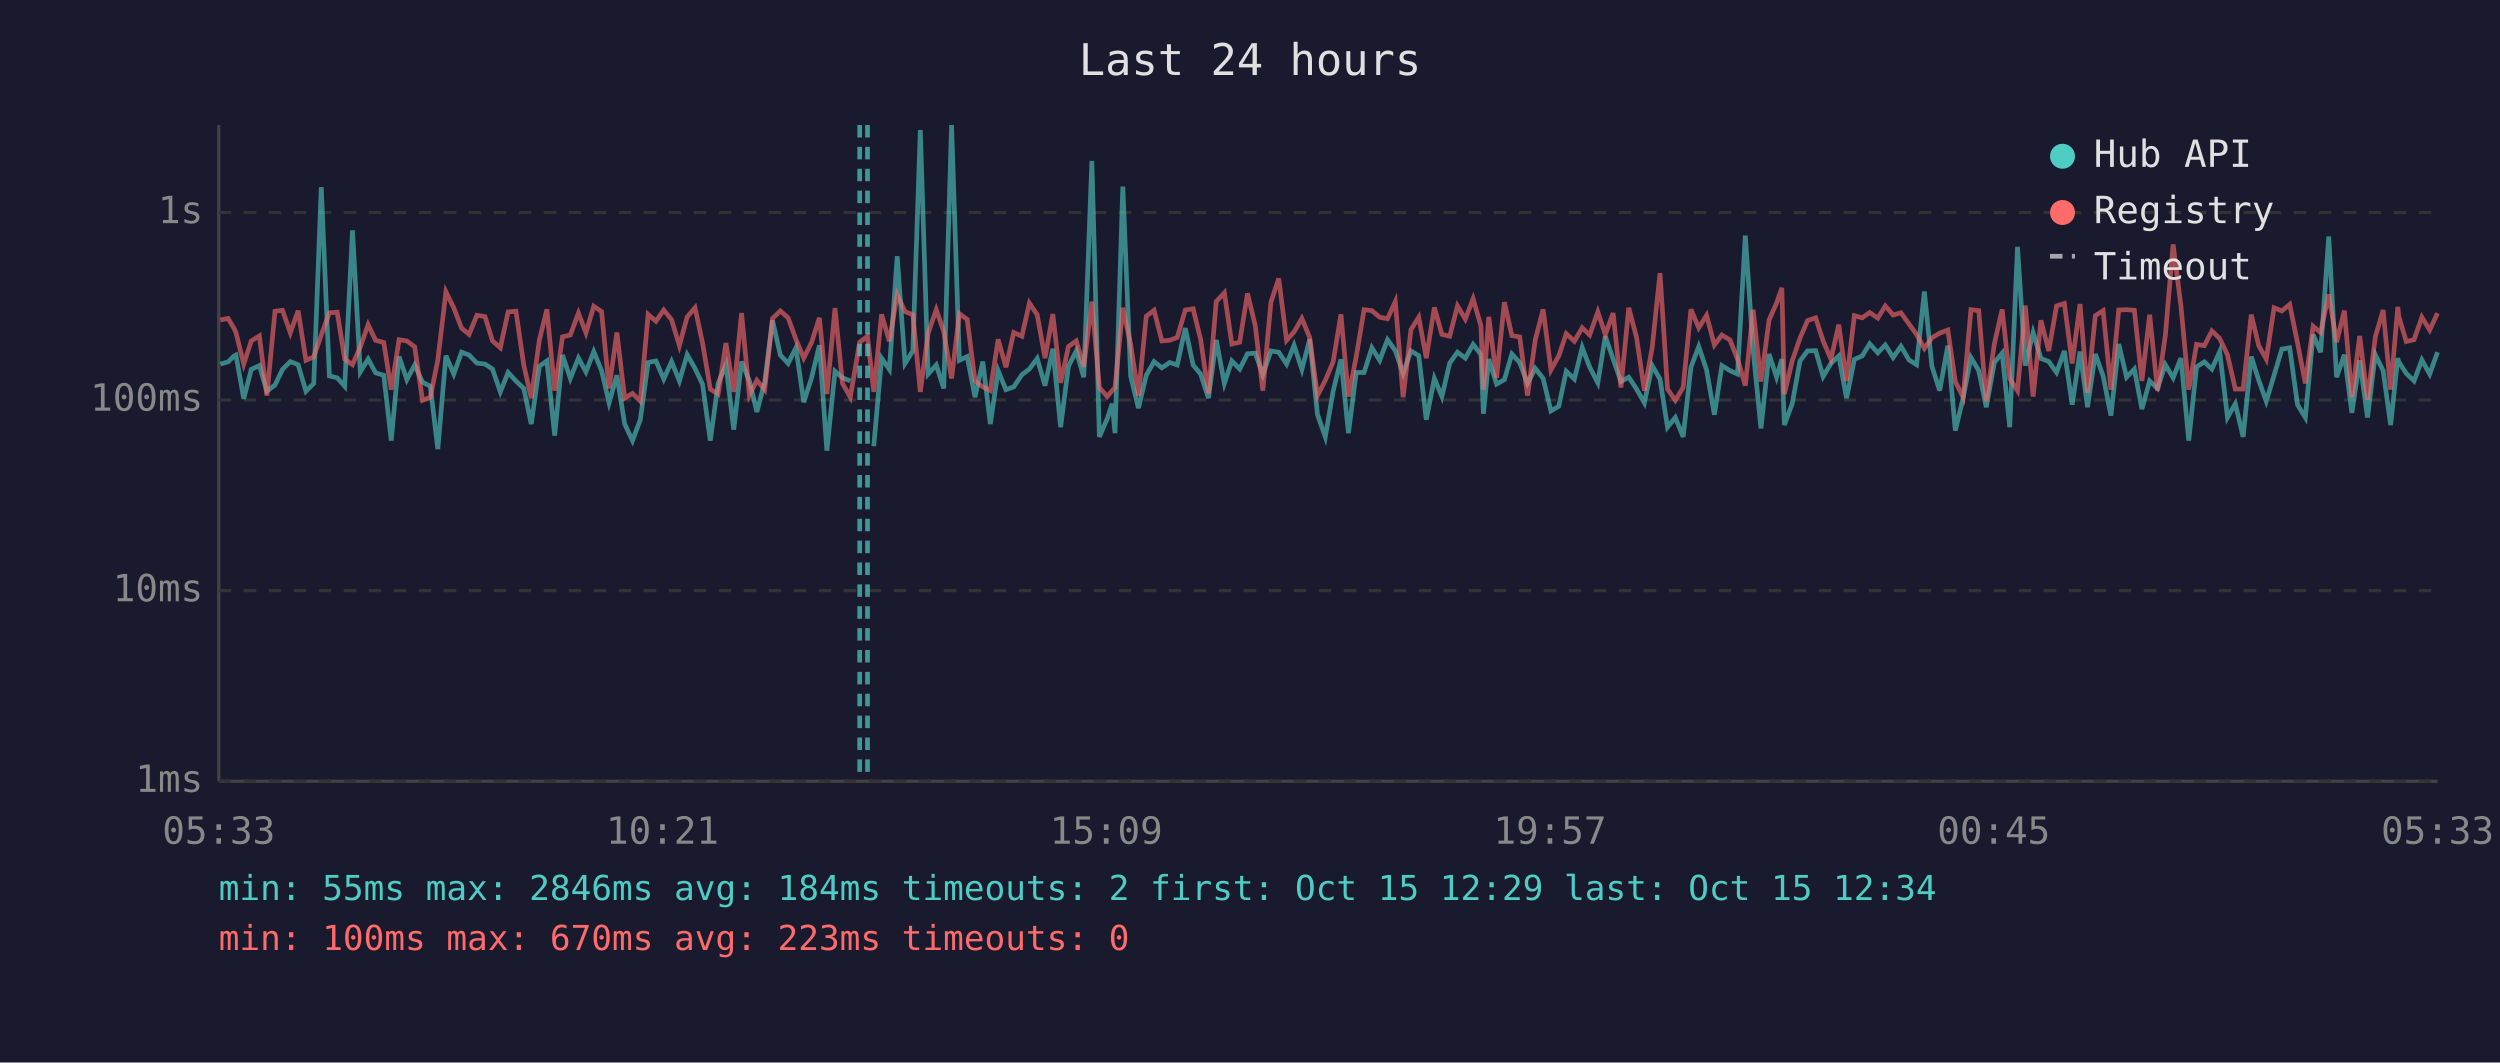
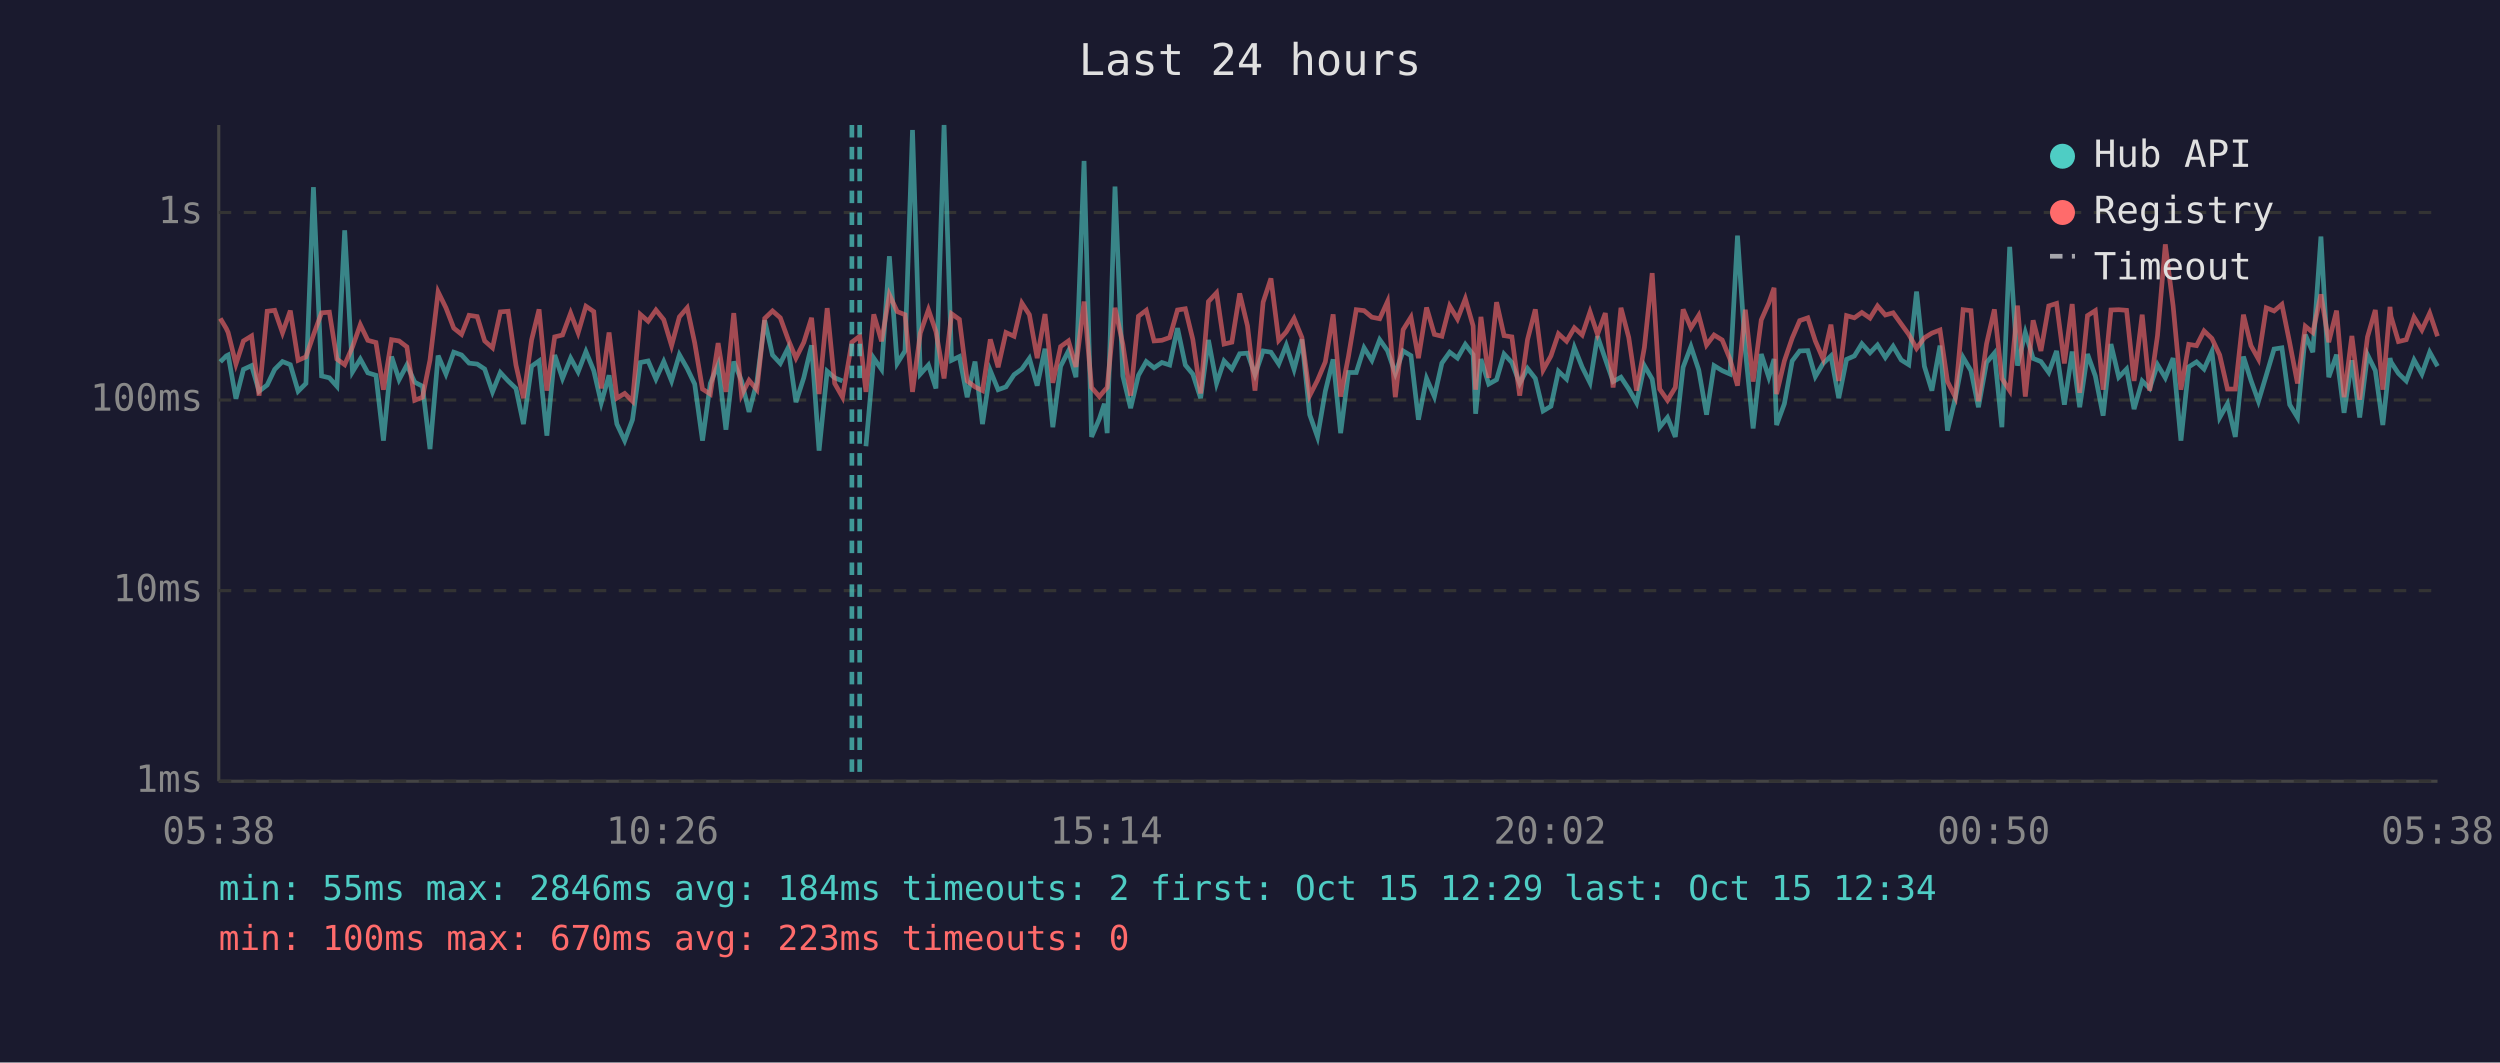
<svg xmlns="http://www.w3.org/2000/svg" viewBox="0 0 800 340" font-family="monospace" font-size="12">
  <rect width="800" height="340" fill="#1a1a2e" />
  <text x="400" y="24" fill="#e0e0e0" font-size="14" text-anchor="middle">Last 24 hours</text>
  <line x1="70" y1="40" x2="70" y2="250" stroke="#444" stroke-width="1" />
  <line x1="70" y1="250" x2="780" y2="250" stroke="#444" stroke-width="1" />
  <line x1="70" y1="250" x2="780" y2="250" stroke="#333" stroke-width="1" stroke-dasharray="4" />
  <text x="65" y="250" fill="#888" text-anchor="end" dominant-baseline="middle">1ms</text>
  <line x1="70" y1="189" x2="780" y2="189" stroke="#333" stroke-width="1" stroke-dasharray="4" />
  <text x="65" y="189" fill="#888" text-anchor="end" dominant-baseline="middle">10ms</text>
  <line x1="70" y1="128" x2="780" y2="128" stroke="#333" stroke-width="1" stroke-dasharray="4" />
  <text x="65" y="128" fill="#888" text-anchor="end" dominant-baseline="middle">100ms</text>
  <line x1="70" y1="68" x2="780" y2="68" stroke="#333" stroke-width="1" stroke-dasharray="4" />
  <text x="65" y="68" fill="#888" text-anchor="end" dominant-baseline="middle">1s</text>
-   <text x="70" y="270" fill="#888" text-anchor="middle">05:33</text>
-   <text x="212" y="270" fill="#888" text-anchor="middle">10:21</text>
-   <text x="354" y="270" fill="#888" text-anchor="middle">15:09</text>
-   <text x="496" y="270" fill="#888" text-anchor="middle">19:57</text>
-   <text x="638" y="270" fill="#888" text-anchor="middle">00:45</text>
-   <text x="780" y="270" fill="#888" text-anchor="middle">05:33</text>
-   <polyline points="70.5,116.5 73.0,115.8 74.9,113.9 75.5,113.6 78.0,127.6 80.4,118.2 83.0,117.0 85.4,125.2 88.0,123.2 90.4,118.2 92.9,115.7 95.4,116.7 97.9,125.2 100.4,122.7 102.8,59.9 105.4,120.3 107.9,120.9 110.3,123.6 112.8,73.7 115.3,119.0 117.8,114.9 120.2,119.3 122.8,120.1 125.2,141.0 127.7,114.1 130.2,121.5 132.7,116.8 135.2,122.3 137.7,123.6 140.1,143.7 142.7,113.8 145.2,119.7 147.7,112.7 150.1,113.6 152.6,116.2 155.2,116.5 157.6,118.1 160.1,125.4 162.6,119.2 165.1,121.9 167.6,124.3 170.0,135.7 172.6,117.2 175.0,115.5 177.5,139.4 180.0,113.6 182.5,121.1 185.1,114.6 187.5,119.0 190.0,112.5 192.5,118.6 194.9,128.9 197.4,120.1 199.9,135.7 202.4,141.0 204.9,134.3 207.4,116.0 209.9,115.5 212.4,121.3 214.9,115.7 217.4,121.9 219.9,113.5 222.4,117.9 224.8,122.9 227.3,141.0 229.8,122.7 232.3,116.7 234.8,137.5 237.3,115.7 239.8,121.9 242.2,131.8 244.7,122.3 247.2,102.5 249.7,113.6 252.2,116.3 254.7,111.3 257.2,128.7 259.7,120.9 262.2,110.5 264.6,144.2 267.2,118.8 269.6,120.9 272.1,121.9" fill="none" stroke="#4ecdc4" stroke-width="1.5" opacity="0.6" />
-   <polyline points="279.6,142.8 282.1,114.6 284.6,118.2 287.1,82.0 289.6,116.3 292.1,112.3 294.5,41.6 297.0,119.7 299.6,116.8 302.0,124.3 304.5,40.0 307.0,115.3 309.5,114.1 312.0,127.1 314.5,115.7 316.9,135.7 319.4,118.6 321.9,124.7 324.4,123.8 327.0,119.9 329.4,118.1 331.9,114.7 334.4,123.4 336.9,111.6 339.4,136.7 341.9,117.2 344.4,112.3 346.8,120.7 349.4,51.5 351.8,139.8 354.3,134.0 355.9,129.2 356.8,138.6 359.3,59.7 361.8,120.3 364.3,130.6 366.8,120.1 369.3,115.7 371.8,117.7 374.3,116.0 376.7,116.8 379.3,105.0 381.8,116.8 384.2,119.7 386.7,127.4 389.2,108.8 391.8,122.7 394.2,115.5 396.7,118.1 399.2,113.2 401.7,113.0 404.1,119.9 406.7,112.3 409.2,112.7 411.7,116.5 414.1,110.5 416.6,118.2 419.1,108.6 421.6,132.7 424.1,139.8 426.6,125.2 429.1,115.0 431.5,138.6 434.0,119.2 436.5,119.2 439.0,111.3 441.5,115.3 444.0,108.7 446.5,112.2 449.0,119.5 451.5,112.3 454.0,113.8 456.4,134.3 459.0,121.1 461.4,126.9 463.9,116.2 466.4,112.7 468.9,114.6 471.4,110.2 473.9,113.5 474.7,132.4 476.4,114.9 478.9,122.9 481.4,121.5 483.8,113.3 486.3,116.0 488.8,122.7 491.3,117.9 493.8,121.1 496.3,131.5 498.8,130.0 501.2,118.8 503.8,121.3 506.3,111.2 508.7,117.5 511.3,122.5 513.7,107.6 516.2,114.9 518.7,122.1 521.2,120.7 523.7,124.5 526.2,128.9 528.7,117.0 531.2,121.3 533.6,136.7 536.1,133.6 538.6,139.8 541.1,117.5 543.6,110.9 546.1,118.4 548.6,132.7 551.0,117.0 553.6,118.6 556.0,119.7 558.5,75.4 561.0,112.0 563.5,137.1 566.1,113.3 568.5,120.7 570.2,114.9 571.0,136.0 573.5,129.2 576.0,115.5 578.4,112.3 581.0,112.2 583.4,120.5 585.9,116.3 588.4,113.9 590.9,127.4 593.4,115.0 595.9,113.9 598.3,110.0 600.9,112.9 603.3,110.4 605.8,114.4 608.3,110.8 610.9,115.2 613.3,116.7 615.8,93.3 618.2,117.2 620.7,125.0 623.3,110.6 625.7,137.8 628.2,127.4 630.7,114.4 633.2,118.6 635.6,130.3 638.2,116.0 640.7,113.0 643.1,136.7 645.6,79.0 648.1,117.0 650.6,106.4 653.1,114.7 655.6,115.7 658.1,119.2 660.6,112.3 663.1,129.5 665.6,112.5 668.0,130.3 670.5,113.3 673.0,120.3 675.5,133.0 678.0,110.1 680.5,120.7 683.0,118.1 685.4,130.9 687.9,121.9 690.4,124.3 692.9,116.7 695.4,120.9 697.9,114.6 700.4,141.0 702.9,117.4 705.4,115.8 707.8,118.1 710.3,112.5 712.8,133.6 715.3,129.2 717.8,139.8 720.4,114.1 722.8,121.7 725.2,128.4 727.7,120.1 730.2,111.7 732.7,111.3 735.2,129.5 737.7,133.6 740.2,107.1 742.6,112.7 745.2,75.7 747.7,120.7 750.2,113.5 752.6,132.1 755.1,115.3 757.6,133.6 760.1,113.5 762.6,118.6 765.0,136.0 767.3,114.6 767.6,115.8 770.0,119.5 772.5,121.9 775.0,115.2 777.5,119.7 780.0,112.7" fill="none" stroke="#4ecdc4" stroke-width="1.5" opacity="0.6" />
-   <polyline points="70.5,102.4 73.0,101.9 74.9,105.1 75.5,106.4 78.0,116.5 80.4,109.1 83.0,107.5 85.4,126.6 88.0,99.6 90.4,99.3 92.9,106.5 95.4,99.4 97.9,115.3 100.4,114.2 102.8,107.2 105.4,100.1 107.9,99.9 110.3,114.9 112.8,116.7 115.3,111.0 117.8,103.9 120.2,108.9 122.8,109.6 125.2,124.7 127.7,108.7 130.2,109.1 132.7,111.0 135.2,128.1 137.7,127.1 140.1,115.2 142.7,93.4 145.2,98.5 147.7,105.0 150.1,107.0 152.6,100.9 155.2,101.3 157.6,109.1 160.1,111.3 162.6,99.8 165.1,99.6 167.6,116.8 170.0,127.4 172.6,108.8 175.0,99.0 177.5,125.0 180.0,107.8 182.5,107.2 185.1,100.2 187.5,106.5 190.0,98.0 192.5,99.7 194.9,124.3 197.4,106.4 199.9,127.4 202.4,125.9 204.9,128.4 207.4,100.6 209.9,102.8 212.4,99.2 214.9,102.3 217.4,110.6 219.9,101.4 222.4,98.5 224.8,109.7 227.3,124.5 229.8,126.1 232.3,109.8 234.8,125.4 237.3,100.2 239.8,126.4 242.2,121.7 244.7,124.7 247.2,101.9 249.7,99.5 252.2,101.7 254.7,108.6 257.2,114.6 259.7,109.6 262.2,101.7 264.6,126.1 267.2,98.6 269.6,122.7 272.1,127.1 275.1,109.5 277.6,107.6 279.6,125.4 282.1,100.6 284.6,109.2 287.1,94.3 289.6,99.7 292.1,100.7 294.5,125.4 297.0,106.6 299.6,99.1 302.0,106.1 304.5,121.1 307.0,100.4 309.5,102.2 312.0,121.9 314.5,123.8 316.9,125.0 319.4,108.6 321.9,117.5 324.4,106.4 327.0,107.6 329.4,97.0 331.9,100.7 334.4,114.6 336.9,100.5 339.4,122.5 341.9,110.9 344.4,109.1 346.8,117.4 349.4,96.5 351.8,124.0 354.3,126.9 355.9,125.0 356.8,124.0 359.3,98.5 361.8,110.1 364.3,126.6 366.8,101.2 369.3,99.3 371.8,109.1 374.3,108.9 376.7,108.0 379.3,99.2 381.8,98.8 384.2,108.6 386.7,125.9 389.2,96.5 391.8,93.7 394.2,110.1 396.7,109.5 399.2,93.9 401.7,104.3 404.1,125.0 406.7,96.7 409.2,89.1 411.7,108.9 414.1,106.2 416.6,101.9 419.1,108.0 421.6,126.6 424.1,121.7 426.6,115.8 429.1,100.6 431.5,126.9 434.0,114.1 436.5,99.1 439.0,99.4 441.5,101.5 444.0,102.0 446.5,96.5 449.0,127.1 451.5,105.5 454.0,101.5 456.4,114.6 459.0,98.4 461.4,107.0 463.9,107.6 466.4,97.9 468.9,102.1 471.4,95.6 473.9,104.3 474.7,124.7 476.4,101.4 478.9,120.9 481.4,96.7 483.8,107.4 486.3,107.8 488.8,126.6 491.3,108.7 493.8,99.0 496.3,118.4 498.8,113.9 501.2,106.8 503.8,109.2 506.3,104.9 508.7,107.2 511.3,99.8 513.7,107.0 516.2,100.2 518.7,124.0 521.2,98.5 523.7,108.0 526.2,125.0 528.7,111.2 531.2,87.4 533.6,124.5 536.1,128.1 538.6,124.0 541.1,99.0 543.6,104.9 546.1,100.9 548.6,110.4 551.0,107.2 553.6,108.8 556.0,114.9 558.5,123.4 561.0,99.1 563.5,122.1 566.1,102.4 568.5,97.0 570.2,92.1 571.0,126.1 573.5,115.5 576.0,108.2 578.4,102.6 581.0,101.7 583.4,109.1 585.9,114.9 588.4,103.9 590.9,121.9 593.4,101.0 595.9,101.7 598.3,100.0 600.9,101.8 603.3,97.9 605.8,100.8 608.3,100.1 610.9,103.7 613.3,107.0 615.8,111.5 618.2,108.1 620.7,106.6 623.3,105.6 625.7,122.1 628.2,127.1 630.7,99.1 633.2,99.4 635.6,128.4 638.2,110.0 640.7,99.0 643.1,121.1 645.6,125.0 648.1,97.8 650.6,126.9 653.1,102.5 655.6,112.3 658.1,97.9 660.6,97.1 663.1,116.3 665.6,97.3 668.0,125.7 670.5,101.0 673.0,99.4 675.5,124.7 678.0,99.2 680.5,99.1 683.0,99.3 685.4,121.9 687.9,100.7 690.4,125.0 692.9,107.4 695.4,78.2 697.9,97.9 700.4,124.7 702.9,110.2 705.4,110.6 707.8,105.9 710.3,108.3 712.8,113.6 715.3,124.5 717.8,124.5 720.4,100.7 722.8,110.6 725.2,114.9 727.7,98.5 730.2,99.5 732.7,97.4 735.2,109.7 737.7,122.7 740.2,104.4 742.6,106.4 745.2,94.2 747.7,109.5 750.2,99.4 752.6,127.1 755.1,107.5 757.6,127.9 760.1,107.8 762.6,99.2 765.0,124.7 767.3,98.2 767.6,101.2 770.0,109.3 772.5,108.7 775.0,101.5 777.5,105.6 780.0,100.2" fill="none" stroke="#ff6b6b" stroke-width="1.5" opacity="0.6" />
+   <text x="70" y="270" fill="#888" text-anchor="middle">05:38</text>
+   <text x="212" y="270" fill="#888" text-anchor="middle">10:26</text>
+   <text x="354" y="270" fill="#888" text-anchor="middle">15:14</text>
+   <text x="496" y="270" fill="#888" text-anchor="middle">20:02</text>
+   <text x="638" y="270" fill="#888" text-anchor="middle">00:50</text>
+   <text x="780" y="270" fill="#888" text-anchor="middle">05:38</text>
+   <polyline points="70.5,115.8 72.4,113.9 73.0,113.6 75.5,127.6 77.9,118.2 80.5,117.0 82.9,125.2 85.5,123.2 87.9,118.2 90.4,115.7 92.9,116.7 95.4,125.2 97.9,122.7 100.3,59.9 102.9,120.3 105.4,120.9 107.8,123.6 110.3,73.7 112.8,119.0 115.3,114.9 117.7,119.3 120.3,120.1 122.7,141.0 125.3,114.1 127.7,121.5 130.2,116.8 132.7,122.3 135.2,123.6 137.6,143.7 140.2,113.8 142.7,119.7 145.2,112.7 147.7,113.6 150.1,116.2 152.7,116.5 155.1,118.1 157.6,125.4 160.1,119.2 162.6,121.9 165.1,124.3 167.5,135.7 170.1,117.2 172.5,115.5 175.0,139.4 177.5,113.6 180.0,121.1 182.6,114.6 185.0,119.0 187.5,112.5 190.0,118.6 192.4,128.9 194.9,120.1 197.4,135.7 199.9,141.0 202.4,134.3 204.9,116.0 207.4,115.5 209.9,121.3 212.4,115.7 214.9,121.9 217.4,113.5 219.9,117.9 222.3,122.9 224.8,141.0 227.3,122.7 229.8,116.7 232.3,137.5 234.8,115.7 237.3,121.9 239.7,131.8 242.2,122.3 244.7,102.5 247.2,113.6 249.7,116.3 252.2,111.3 254.7,128.7 257.2,120.9 259.7,110.5 262.1,144.2 264.7,118.8 267.1,120.9 269.6,121.9" fill="none" stroke="#4ecdc4" stroke-width="1.5" opacity="0.6" />
+   <polyline points="277.1,142.8 279.6,114.6 282.1,118.2 284.6,82.0 287.1,116.3 289.6,112.3 292.0,41.6 294.5,119.7 297.1,116.8 299.5,124.3 302.1,40.0 304.5,115.3 307.0,114.1 309.5,127.1 312.0,115.7 314.4,135.7 316.9,118.6 319.4,124.7 321.9,123.8 324.5,119.9 327.0,118.1 329.4,114.7 331.9,123.4 334.4,111.6 336.9,136.7 339.4,117.2 341.9,112.3 344.3,120.7 346.9,51.5 349.3,139.8 351.8,134.0 353.4,129.2 354.3,138.6 356.8,59.7 359.3,120.3 361.8,130.6 364.3,120.1 366.8,115.7 369.3,117.7 371.8,116.0 374.3,116.8 376.8,105.0 379.3,116.8 381.7,119.7 384.2,127.4 386.7,108.8 389.3,122.7 391.7,115.5 394.2,118.1 396.7,113.2 399.2,113.0 401.6,119.9 404.2,112.3 406.7,112.7 409.2,116.5 411.6,110.5 414.1,118.2 416.6,108.6 419.1,132.7 421.6,139.8 424.1,125.2 426.6,115.0 429.0,138.6 431.5,119.2 434.0,119.2 436.5,111.3 439.0,115.3 441.5,108.7 444.0,112.2 446.5,119.5 449.0,112.3 451.5,113.8 453.9,134.3 456.5,121.1 459.0,126.9 461.4,116.2 463.9,112.7 466.4,114.6 468.9,110.2 471.4,113.5 472.2,132.4 473.9,114.9 476.4,122.9 478.9,121.5 481.3,113.3 483.8,116.0 486.3,122.7 488.8,117.9 491.3,121.1 493.8,131.5 496.3,130.0 498.7,118.8 501.3,121.3 503.8,111.2 506.3,117.5 508.8,122.5 511.2,107.6 513.7,114.9 516.2,122.1 518.7,120.7 521.2,124.5 523.7,128.9 526.2,117.0 528.7,121.3 531.1,136.7 533.6,133.6 536.1,139.8 538.6,117.5 541.1,110.9 543.6,118.4 546.1,132.7 548.5,117.0 551.1,118.6 553.6,119.7 556.0,75.4 558.5,112.0 561.0,137.1 563.6,113.3 566.0,120.7 567.7,114.9 568.5,136.0 571.0,129.2 573.5,115.5 575.9,112.3 578.5,112.2 580.9,120.5 583.4,116.3 585.9,113.9 588.4,127.4 590.9,115.0 593.4,113.9 595.8,110.0 598.4,112.9 600.8,110.4 603.3,114.4 605.8,110.8 608.4,115.2 610.8,116.7 613.3,93.3 615.8,117.2 618.2,125.0 620.8,110.6 623.2,137.8 625.7,127.4 628.2,114.4 630.7,118.6 633.1,130.3 635.7,116.0 638.2,113.0 640.6,136.7 643.1,79.0 645.6,117.0 648.1,106.4 650.6,114.7 653.1,115.7 655.6,119.2 658.1,112.3 660.6,129.5 663.1,112.5 665.5,130.3 668.0,113.3 670.5,120.3 673.0,133.0 675.5,110.1 678.0,120.7 680.5,118.1 682.9,130.9 685.5,121.9 687.9,124.3 690.4,116.7 692.9,120.9 695.4,114.6 697.9,141.0 700.4,117.4 702.9,115.8 705.3,118.1 707.8,112.5 710.3,133.6 712.8,129.2 715.3,139.8 717.9,114.1 720.3,121.7 722.7,128.4 725.2,120.1 727.7,111.7 730.2,111.3 732.7,129.5 735.2,133.6 737.7,107.1 740.1,112.7 742.7,75.7 745.2,120.7 747.7,113.5 750.1,132.1 752.6,115.3 755.1,133.6 757.6,113.5 760.1,118.6 762.5,136.0 764.8,114.6 765.1,115.8 767.5,119.5 770.0,121.9 772.5,115.2 775.0,119.7 777.5,112.7 780.0,117.2" fill="none" stroke="#4ecdc4" stroke-width="1.5" opacity="0.6" />
+   <polyline points="70.5,101.9 72.4,105.1 73.0,106.4 75.5,116.5 77.9,109.1 80.5,107.5 82.9,126.6 85.5,99.6 87.9,99.3 90.4,106.5 92.9,99.4 95.4,115.3 97.9,114.2 100.3,107.2 102.9,100.1 105.4,99.9 107.8,114.9 110.3,116.7 112.8,111.0 115.3,103.9 117.7,108.9 120.3,109.6 122.7,124.7 125.3,108.7 127.7,109.1 130.2,111.0 132.7,128.1 135.2,127.1 137.6,115.2 140.2,93.4 142.7,98.5 145.2,105.0 147.7,107.0 150.1,100.9 152.7,101.3 155.1,109.1 157.6,111.3 160.1,99.8 162.6,99.6 165.1,116.8 167.5,127.4 170.1,108.8 172.5,99.0 175.0,125.0 177.5,107.8 180.0,107.2 182.6,100.2 185.0,106.5 187.5,98.0 190.0,99.7 192.4,124.3 194.9,106.4 197.4,127.4 199.9,125.9 202.4,128.4 204.9,100.6 207.4,102.8 209.9,99.2 212.4,102.3 214.9,110.6 217.4,101.4 219.9,98.5 222.3,109.7 224.8,124.5 227.3,126.1 229.8,109.8 232.3,125.4 234.8,100.2 237.3,126.4 239.7,121.7 242.2,124.7 244.7,101.9 247.2,99.5 249.7,101.7 252.2,108.6 254.7,114.6 257.2,109.6 259.7,101.7 262.1,126.1 264.7,98.6 267.1,122.7 269.6,127.1 272.6,109.5 275.1,107.6 277.1,125.4 279.6,100.6 282.1,109.2 284.6,94.3 287.1,99.7 289.6,100.7 292.0,125.4 294.5,106.6 297.1,99.1 299.5,106.1 302.1,121.1 304.5,100.4 307.0,102.2 309.5,121.9 312.0,123.8 314.4,125.0 316.9,108.6 319.4,117.5 321.9,106.4 324.5,107.6 327.0,97.0 329.4,100.7 331.9,114.6 334.4,100.5 336.9,122.5 339.4,110.9 341.9,109.1 344.3,117.4 346.9,96.5 349.3,124.0 351.8,126.9 353.4,125.0 354.3,124.0 356.8,98.5 359.3,110.1 361.8,126.6 364.3,101.2 366.8,99.3 369.3,109.1 371.8,108.9 374.3,108.0 376.8,99.2 379.3,98.8 381.7,108.6 384.2,125.9 386.7,96.5 389.3,93.7 391.7,110.1 394.2,109.5 396.7,93.9 399.2,104.3 401.6,125.0 404.2,96.7 406.7,89.1 409.2,108.9 411.6,106.2 414.1,101.9 416.6,108.0 419.1,126.6 421.6,121.7 424.1,115.8 426.6,100.6 429.0,126.9 431.5,114.1 434.0,99.1 436.5,99.4 439.0,101.5 441.5,102.0 444.0,96.5 446.5,127.1 449.0,105.5 451.5,101.5 453.9,114.6 456.5,98.4 459.0,107.0 461.4,107.6 463.9,97.9 466.4,102.1 468.9,95.6 471.4,104.3 472.2,124.7 473.9,101.4 476.4,120.9 478.9,96.7 481.3,107.4 483.8,107.8 486.3,126.6 488.8,108.7 491.3,99.0 493.8,118.4 496.3,113.9 498.7,106.8 501.3,109.2 503.8,104.9 506.3,107.2 508.8,99.8 511.2,107.0 513.7,100.2 516.2,124.0 518.7,98.5 521.2,108.0 523.7,125.0 526.2,111.2 528.7,87.4 531.1,124.5 533.6,128.1 536.1,124.0 538.6,99.0 541.1,104.9 543.6,100.9 546.1,110.4 548.5,107.2 551.1,108.8 553.6,114.9 556.0,123.4 558.5,99.1 561.0,122.1 563.6,102.4 566.0,97.0 567.7,92.1 568.5,126.1 571.0,115.5 573.5,108.2 575.9,102.6 578.5,101.7 580.9,109.1 583.4,114.9 585.9,103.9 588.4,121.9 590.9,101.0 593.4,101.7 595.8,100.0 598.4,101.8 600.8,97.9 603.3,100.8 605.8,100.1 608.4,103.7 610.8,107.0 613.3,111.5 615.8,108.1 618.2,106.6 620.8,105.6 623.2,122.1 625.7,127.1 628.2,99.1 630.7,99.4 633.1,128.4 635.7,110.0 638.2,99.0 640.6,121.1 643.1,125.0 645.6,97.8 648.1,126.9 650.6,102.5 653.1,112.3 655.6,97.9 658.1,97.1 660.6,116.3 663.1,97.3 665.5,125.7 668.0,101.0 670.5,99.4 673.0,124.7 675.5,99.2 678.0,99.1 680.5,99.3 682.9,121.9 685.5,100.7 687.9,125.0 690.4,107.4 692.9,78.2 695.4,97.9 697.9,124.7 700.4,110.2 702.9,110.6 705.3,105.9 707.8,108.3 710.3,113.6 712.8,124.5 715.3,124.5 717.9,100.7 720.3,110.6 722.7,114.9 725.2,98.5 727.7,99.5 730.2,97.4 732.7,109.7 735.2,122.7 737.7,104.4 740.1,106.4 742.7,94.2 745.2,109.5 747.7,99.4 750.1,127.1 752.6,107.5 755.1,127.9 757.6,107.8 760.1,99.2 762.5,124.7 764.8,98.2 765.1,101.2 767.5,109.3 770.0,108.7 772.5,101.5 775.0,105.6 777.5,100.2 780.0,107.6" fill="none" stroke="#ff6b6b" stroke-width="1.5" opacity="0.6" />
+   <line x1="272.6" y1="40" x2="272.6" y2="250" stroke="#4ecdc4" stroke-width="1.5" stroke-dasharray="4,3" opacity="0.7" />
  <line x1="275.1" y1="40" x2="275.1" y2="250" stroke="#4ecdc4" stroke-width="1.5" stroke-dasharray="4,3" opacity="0.7" />
-   <line x1="277.6" y1="40" x2="277.6" y2="250" stroke="#4ecdc4" stroke-width="1.5" stroke-dasharray="4,3" opacity="0.7" />
  <circle cx="660" cy="50" r="4" fill="#4ecdc4" />
  <text x="670" y="50" fill="#e0e0e0" dominant-baseline="middle">Hub API</text>
  <circle cx="660" cy="68" r="4" fill="#ff6b6b" />
  <text x="670" y="68" fill="#e0e0e0" dominant-baseline="middle">Registry</text>
  <line x1="656" y1="82" x2="664" y2="82" stroke="#e0e0e0" stroke-width="1.5" stroke-dasharray="4,3" opacity="0.7" />
  <text x="670" y="86" fill="#e0e0e0" dominant-baseline="middle">Timeout</text>
  <text x="70" y="288" fill="#4ecdc4" font-size="11">min: 55ms  max: 2846ms  avg: 184ms  timeouts: 2  first: Oct 15 12:29  last: Oct 15 12:34</text>
  <text x="70" y="304" fill="#ff6b6b" font-size="11">min: 100ms  max: 670ms  avg: 223ms  timeouts: 0</text>
</svg>
